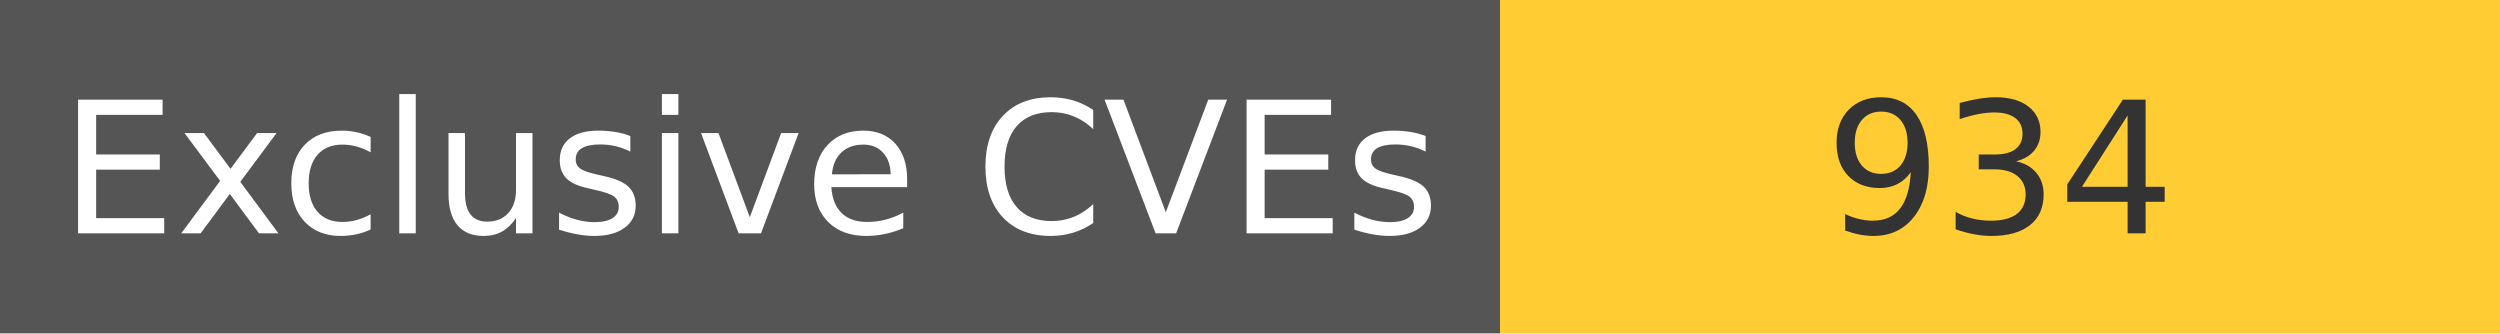
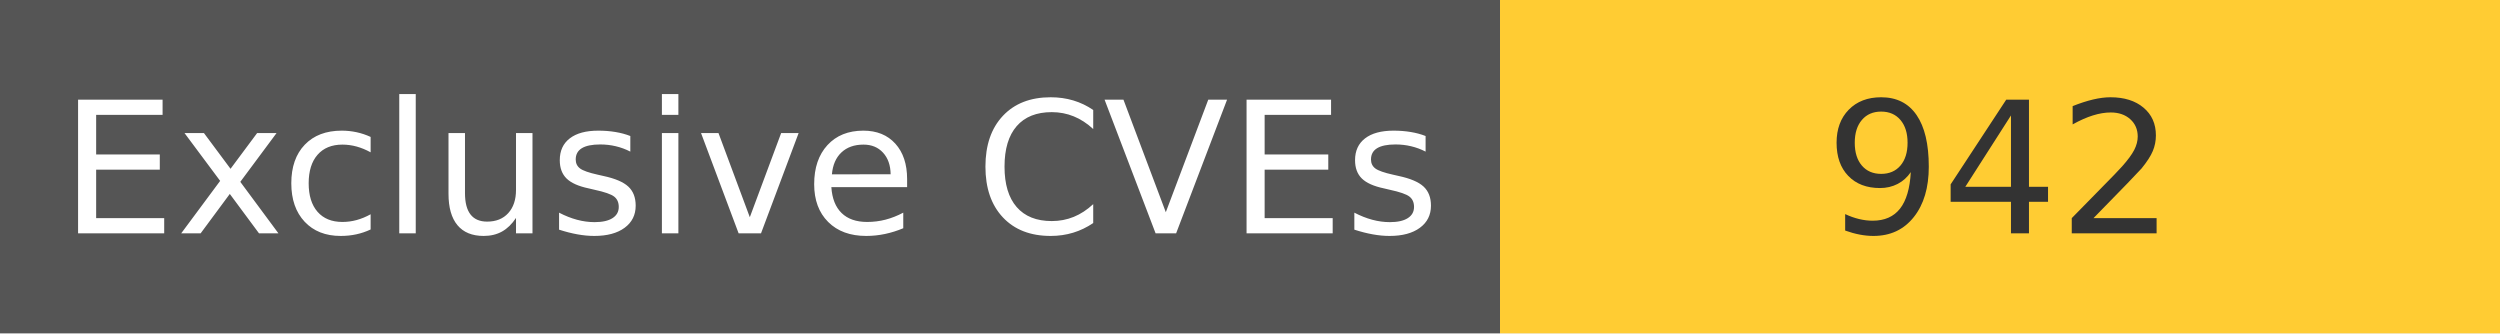
<svg xmlns="http://www.w3.org/2000/svg" width="150" height="20" role="img">
  <linearGradient id="s" x2="0" y2="100%">
    <stop offset="0" stop-color="#bbb" stop-opacity=".1" />
    <stop offset="1" stop-opacity=".1" />
  </linearGradient>
  <g>
    <rect width="90" height="20" fill="#555" />
    <rect x="90" width="267" height="20" fill="#ffcc33" />
  </g>
  <g fill="#fff" text-anchor="middle" font-family="Verdana,Geneva,DejaVu Sans,sans-serif" text-rendering="geometricPrecision" font-size="110">
    <text x="450" y="140" transform="scale(.1)" fill="#fff">
            Exclusive CVEs
        </text>
    <text x="1200" y="140" transform="scale(.1)" fill="#333">
-             934
+             942
        </text>
  </g>
</svg>
